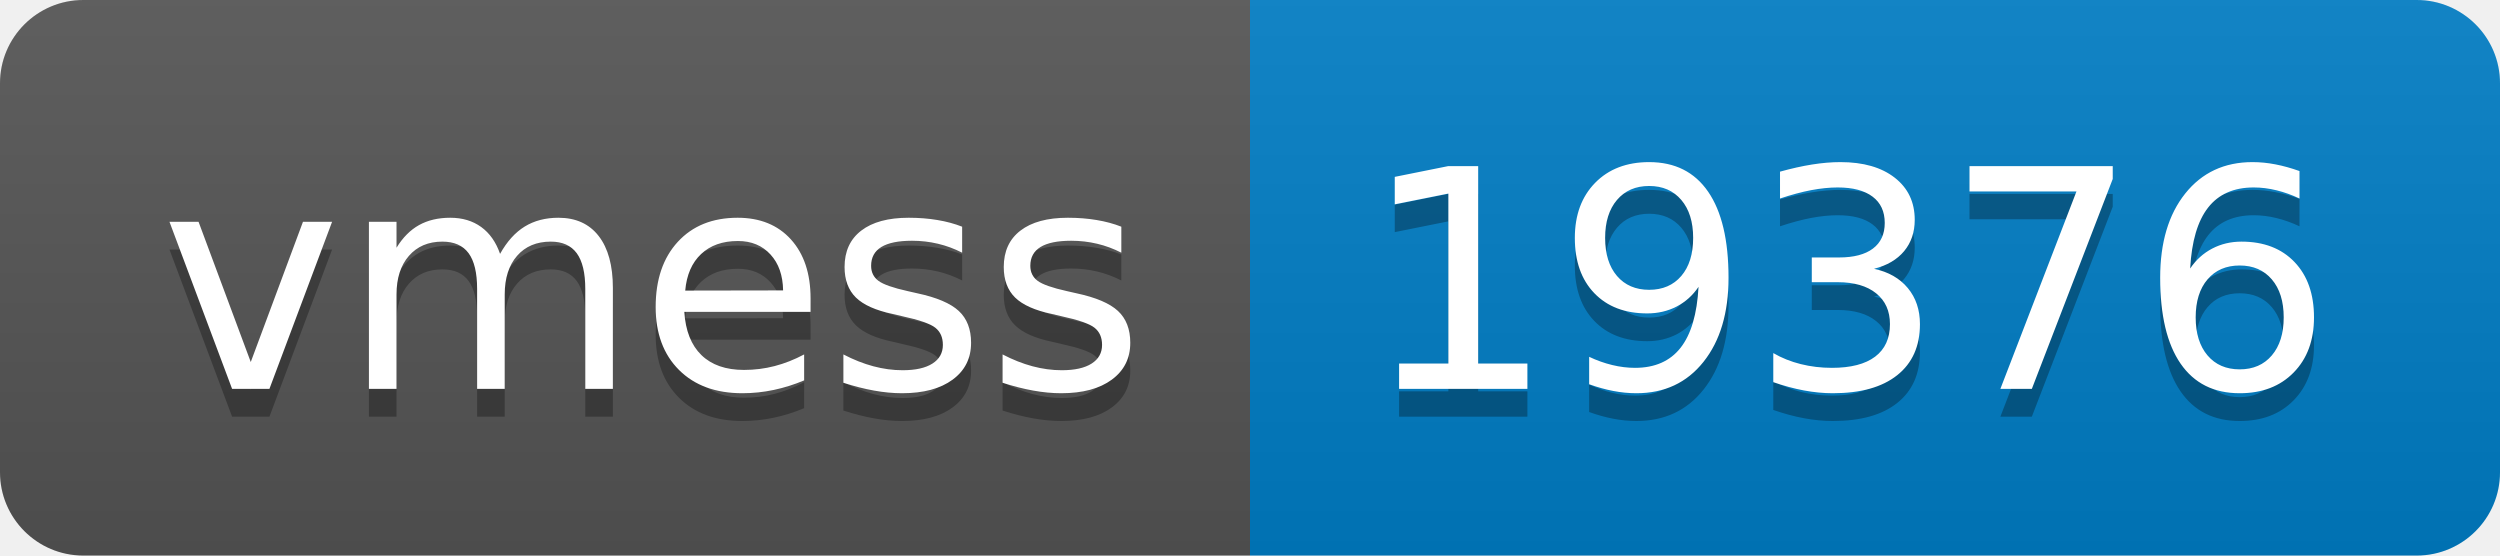
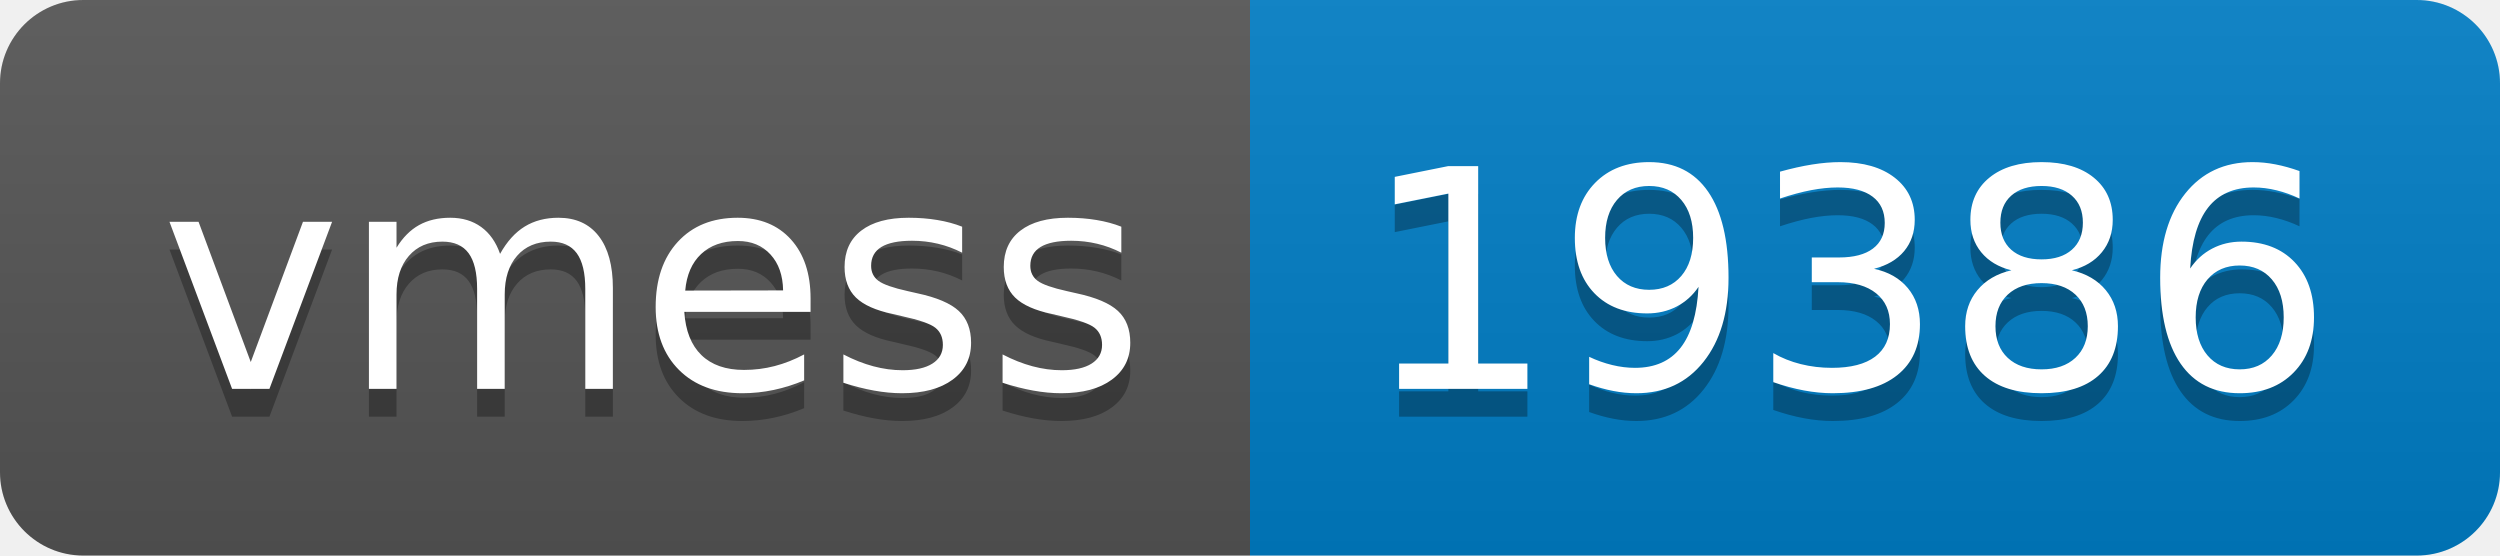
- <svg xmlns="http://www.w3.org/2000/svg" width="90" height="20" role="img" aria-label="vmess: 19376">
+ <svg xmlns="http://www.w3.org/2000/svg" width="90" height="20" role="img" aria-label="vmess: 19386">
  <linearGradient id="s" x2="0" y2="100%">
    <stop offset="0" stop-color="#bbb" stop-opacity=".1" />
    <stop offset="1" stop-opacity=".1" />
  </linearGradient>
  <clipPath id="r">
    <rect width="90" height="20" rx="3" fill="#fff" />
  </clipPath>
  <g clip-path="url(#r)">
    <rect width="45" height="20" fill="#555" />
    <rect x="45" width="45" height="20" fill="#007ec6" />
    <rect width="90" height="20" fill="url(#s)" />
  </g>
  <g fill="#fff" text-anchor="middle" font-family="Verdana,Geneva,DejaVu Sans,sans-serif" text-rendering="geometricPrecision" font-size="110">
    <text aria-hidden="true" x="235" y="150" fill="#010101" fill-opacity=".3" transform="scale(.1)" textLength="350">vmess</text>
    <text x="235" y="140" transform="scale(.1)" fill="#fff" textLength="350">vmess</text>
-     <text aria-hidden="true" x="665" y="150" fill="#010101" fill-opacity=".3" transform="scale(.1)" textLength="350">19376</text>
-     <text x="665" y="140" transform="scale(.1)" fill="#fff" textLength="350">19376</text>
+     <text aria-hidden="true" x="665" y="150" fill="#010101" fill-opacity=".3" transform="scale(.1)" textLength="350">19386</text>
+     <text x="665" y="140" transform="scale(.1)" fill="#fff" textLength="350">19386</text>
  </g>
</svg>
